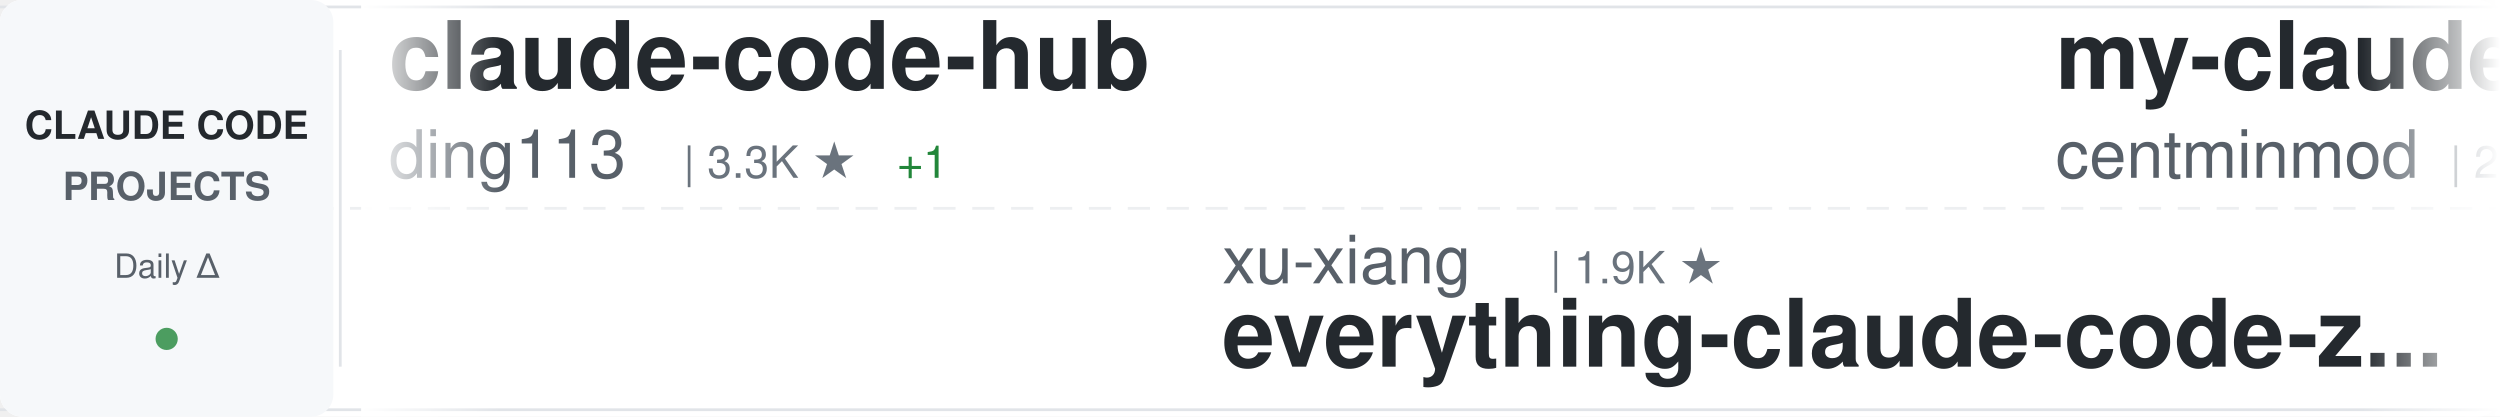
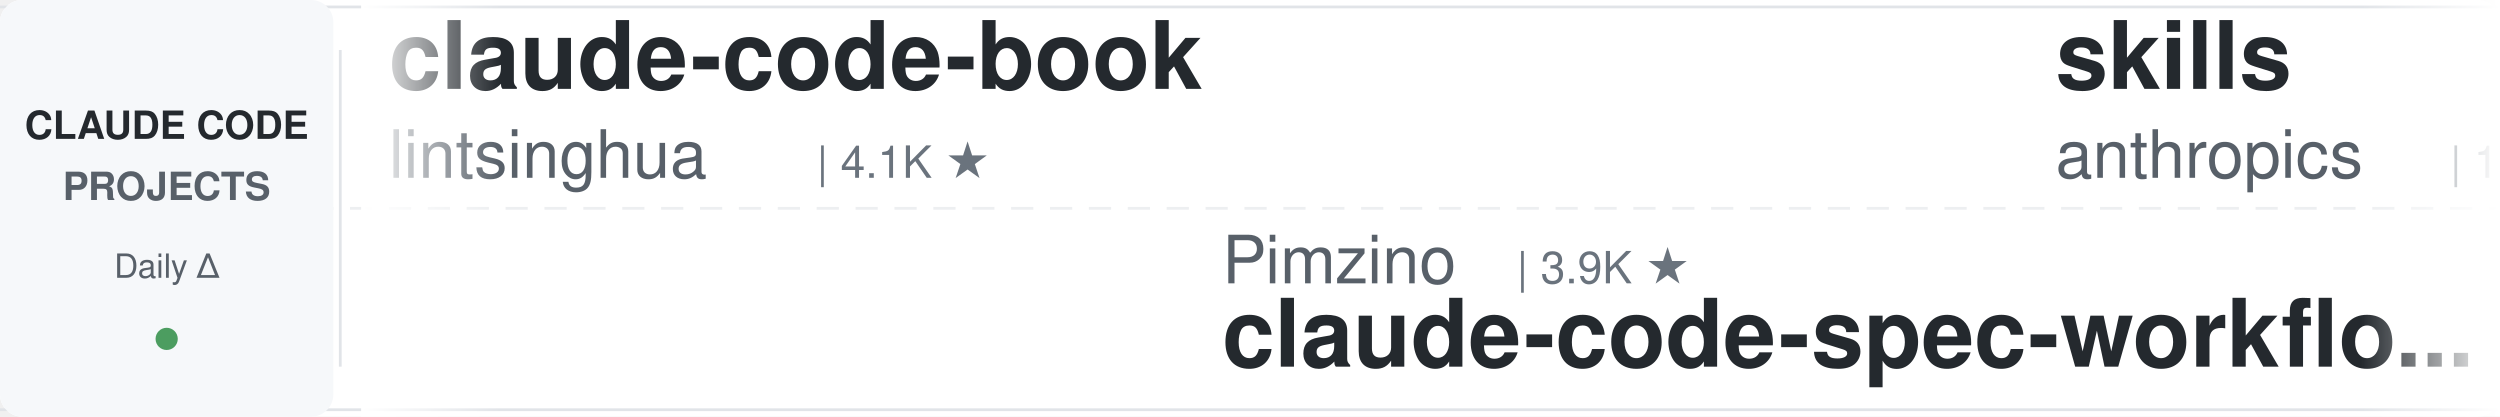
<svg xmlns="http://www.w3.org/2000/svg" width="900" height="150">
  <defs>
    <linearGradient id="awesomeLeftFade" x1="0%" y1="0%" x2="100%" y2="0%">
      <stop offset="0%" style="stop-color:#ffffff;stop-opacity:1" />
      <stop offset="100%" style="stop-color:#ffffff;stop-opacity:0" />
    </linearGradient>
    <linearGradient id="awesomeRightFade" x1="0%" y1="0%" x2="100%" y2="0%">
      <stop offset="0%" style="stop-color:#ffffff;stop-opacity:0" />
      <stop offset="100%" style="stop-color:#ffffff;stop-opacity:1" />
    </linearGradient>
  </defs>
  <rect width="900" height="150" fill="#ffffff" rx="8" />
  <rect x="0" y="2" width="900" height="1" fill="#e1e4e8" />
  <rect x="0" y="147" width="900" height="1" fill="#e1e4e8" />
  <line x1="0" y1="75" x2="900" y2="75" stroke="#e1e4e8" stroke-width="1" stroke-dasharray="8 6" opacity="0.6" />
  <rect x="0" y="0" width="120" height="150" fill="#f6f8fa" rx="8" />
  <text x="60" y="50" font-family="-apple-system, BlinkMacSystemFont, 'Segoe UI', Helvetica, Arial, sans-serif" font-size="14" font-weight="600" fill="#24292e" text-anchor="middle">CLAUDE CODE</text>
  <text x="60" y="72" font-family="-apple-system, BlinkMacSystemFont, 'Segoe UI', Helvetica, Arial, sans-serif" font-size="14" font-weight="600" fill="#586069" text-anchor="middle">PROJECTS</text>
  <text x="60" y="100" font-family="-apple-system, BlinkMacSystemFont, 'Segoe UI', Helvetica, Arial, sans-serif" font-size="12" font-weight="500" fill="#586069" text-anchor="middle">Daily Δ</text>
  <circle cx="60" cy="122" r="4" fill="#22863a" opacity="0.8" />
  <rect x="122" y="18" width="1" height="114" fill="#e1e4e8" />
  <clipPath id="awesomeTickerClip">
    <rect x="130" y="0" width="770" height="150" />
  </clipPath>
  <g clip-path="url(#awesomeTickerClip)">
    <g id="awesomeTickerItems">
      <animateTransform attributeName="transform" attributeType="XML" type="translate" from="0 0" to="-3000 0" dur="54s" repeatCount="indefinite" />
      <g transform="translate(0, 0)">
-         <text x="140" y="32" font-family="-apple-system, BlinkMacSystemFont, 'Segoe UI', Helvetica, Arial, sans-serif" font-size="34" font-weight="600" fill="#24292e">claude-code-hub</text>
-         <text x="140" y="64" font-family="-apple-system, BlinkMacSystemFont, 'Segoe UI', Helvetica, Arial, sans-serif" font-size="24" font-weight="400" fill="#586069">ding113</text>
-         <text x="246" y="64" font-family="-apple-system, BlinkMacSystemFont, 'Segoe UI', Helvetica, Arial, sans-serif" font-size="16" font-weight="500" fill="#6a737d">| 3.3K ★</text>
-         <text x="323" y="64" font-family="-apple-system, BlinkMacSystemFont, 'Segoe UI', Helvetica, Arial, sans-serif" font-size="16" font-weight="500" fill="#22863a"> +1</text>
+         <text x="140" y="32" font-family="-apple-system, BlinkMacSystemFont, 'Segoe UI', Helvetica, Arial, sans-serif" font-size="34" font-weight="600" fill="#24292e">claude-code-book</text>
+         <text x="140" y="64" font-family="-apple-system, BlinkMacSystemFont, 'Segoe UI', Helvetica, Arial, sans-serif" font-size="24" font-weight="400" fill="#586069">lintsinghua</text>
+         <text x="294" y="64" font-family="-apple-system, BlinkMacSystemFont, 'Segoe UI', Helvetica, Arial, sans-serif" font-size="16" font-weight="500" fill="#6a737d">| 4.1K ★</text>
      </g>
      <g transform="translate(300, 0)">
-         <text x="140" y="102" font-family="-apple-system, BlinkMacSystemFont, 'Segoe UI', Helvetica, Arial, sans-serif" font-size="24" font-weight="400" fill="#586069">xu-xiang</text>
-         <text x="258" y="102" font-family="-apple-system, BlinkMacSystemFont, 'Segoe UI', Helvetica, Arial, sans-serif" font-size="16" font-weight="500" fill="#6a737d">| 1.9K ★</text>
-         <text x="140" y="132" font-family="-apple-system, BlinkMacSystemFont, 'Segoe UI', Helvetica, Arial, sans-serif" font-size="34" font-weight="600" fill="#24292e">everything-claude-code-z...</text>
+         <text x="140" y="102" font-family="-apple-system, BlinkMacSystemFont, 'Segoe UI', Helvetica, Arial, sans-serif" font-size="24" font-weight="400" fill="#586069">Pimzino</text>
+         <text x="246" y="102" font-family="-apple-system, BlinkMacSystemFont, 'Segoe UI', Helvetica, Arial, sans-serif" font-size="16" font-weight="500" fill="#6a737d">| 3.9K ★</text>
+         <text x="140" y="132" font-family="-apple-system, BlinkMacSystemFont, 'Segoe UI', Helvetica, Arial, sans-serif" font-size="34" font-weight="600" fill="#24292e">claude-code-spec-workflo...</text>
      </g>
      <g transform="translate(600, 0)">
-         <text x="140" y="32" font-family="-apple-system, BlinkMacSystemFont, 'Segoe UI', Helvetica, Arial, sans-serif" font-size="34" font-weight="600" fill="#24292e">my-claude-code-setup</text>
-         <text x="140" y="64" font-family="-apple-system, BlinkMacSystemFont, 'Segoe UI', Helvetica, Arial, sans-serif" font-size="24" font-weight="400" fill="#586069">centminmod</text>
-         <text x="282" y="64" font-family="-apple-system, BlinkMacSystemFont, 'Segoe UI', Helvetica, Arial, sans-serif" font-size="16" font-weight="500" fill="#6a737d">| 2.6K ★</text>
+         <text x="140" y="32" font-family="-apple-system, BlinkMacSystemFont, 'Segoe UI', Helvetica, Arial, sans-serif" font-size="34" font-weight="600" fill="#24292e">skills</text>
+         <text x="140" y="64" font-family="-apple-system, BlinkMacSystemFont, 'Segoe UI', Helvetica, Arial, sans-serif" font-size="24" font-weight="400" fill="#586069">anthropics</text>
+         <text x="282" y="64" font-family="-apple-system, BlinkMacSystemFont, 'Segoe UI', Helvetica, Arial, sans-serif" font-size="16" font-weight="500" fill="#6a737d">| 171.7K ★</text>
+         <text x="377" y="64" font-family="-apple-system, BlinkMacSystemFont, 'Segoe UI', Helvetica, Arial, sans-serif" font-size="16" font-weight="500" fill="#22863a"> +38</text>
      </g>
      <g transform="translate(900, 0)">
-         <text x="140" y="102" font-family="-apple-system, BlinkMacSystemFont, 'Segoe UI', Helvetica, Arial, sans-serif" font-size="24" font-weight="400" fill="#586069">777genius</text>
-         <text x="270" y="102" font-family="-apple-system, BlinkMacSystemFont, 'Segoe UI', Helvetica, Arial, sans-serif" font-size="16" font-weight="500" fill="#6a737d">| 927 ★</text>
-         <text x="140" y="132" font-family="-apple-system, BlinkMacSystemFont, 'Segoe UI', Helvetica, Arial, sans-serif" font-size="34" font-weight="600" fill="#24292e">claude-code-source-code</text>
+         <text x="140" y="102" font-family="-apple-system, BlinkMacSystemFont, 'Segoe UI', Helvetica, Arial, sans-serif" font-size="24" font-weight="400" fill="#586069">hangsman</text>
+         <text x="258" y="102" font-family="-apple-system, BlinkMacSystemFont, 'Segoe UI', Helvetica, Arial, sans-serif" font-size="16" font-weight="500" fill="#6a737d">| 791 ★</text>
+         <text x="140" y="132" font-family="-apple-system, BlinkMacSystemFont, 'Segoe UI', Helvetica, Arial, sans-serif" font-size="34" font-weight="600" fill="#24292e">claude-code-source</text>
      </g>
      <g transform="translate(1200, 0)">
-         <text x="140" y="32" font-family="-apple-system, BlinkMacSystemFont, 'Segoe UI', Helvetica, Arial, sans-serif" font-size="34" font-weight="600" fill="#24292e">claude-code-action</text>
-         <text x="140" y="64" font-family="-apple-system, BlinkMacSystemFont, 'Segoe UI', Helvetica, Arial, sans-serif" font-size="24" font-weight="400" fill="#586069">anthropics</text>
-         <text x="282" y="64" font-family="-apple-system, BlinkMacSystemFont, 'Segoe UI', Helvetica, Arial, sans-serif" font-size="16" font-weight="500" fill="#6a737d">| 8.7K ★</text>
-         <text x="359" y="64" font-family="-apple-system, BlinkMacSystemFont, 'Segoe UI', Helvetica, Arial, sans-serif" font-size="16" font-weight="500" fill="#22863a"> +1</text>
+         <text x="140" y="32" font-family="-apple-system, BlinkMacSystemFont, 'Segoe UI', Helvetica, Arial, sans-serif" font-size="34" font-weight="600" fill="#24292e">claude-code-proxy</text>
+         <text x="140" y="64" font-family="-apple-system, BlinkMacSystemFont, 'Segoe UI', Helvetica, Arial, sans-serif" font-size="24" font-weight="400" fill="#586069">1rgs</text>
+         <text x="210" y="64" font-family="-apple-system, BlinkMacSystemFont, 'Segoe UI', Helvetica, Arial, sans-serif" font-size="16" font-weight="500" fill="#6a737d">| 3.7K ★</text>
      </g>
      <g transform="translate(1500, 0)">
-         <text x="140" y="102" font-family="-apple-system, BlinkMacSystemFont, 'Segoe UI', Helvetica, Arial, sans-serif" font-size="24" font-weight="400" fill="#586069">SeemSeam</text>
-         <text x="258" y="102" font-family="-apple-system, BlinkMacSystemFont, 'Segoe UI', Helvetica, Arial, sans-serif" font-size="16" font-weight="500" fill="#6a737d">| 3.5K ★</text>
-         <text x="335" y="102" font-family="-apple-system, BlinkMacSystemFont, 'Segoe UI', Helvetica, Arial, sans-serif" font-size="16" font-weight="500" fill="#22863a"> +2</text>
-         <text x="140" y="132" font-family="-apple-system, BlinkMacSystemFont, 'Segoe UI', Helvetica, Arial, sans-serif" font-size="34" font-weight="600" fill="#24292e">claude_codex_bridge</text>
+         <text x="140" y="102" font-family="-apple-system, BlinkMacSystemFont, 'Segoe UI', Helvetica, Arial, sans-serif" font-size="24" font-weight="400" fill="#586069">AprilNEA</text>
+         <text x="258" y="102" font-family="-apple-system, BlinkMacSystemFont, 'Segoe UI', Helvetica, Arial, sans-serif" font-size="16" font-weight="500" fill="#6a737d">| 391 ★</text>
+         <text x="140" y="132" font-family="-apple-system, BlinkMacSystemFont, 'Segoe UI', Helvetica, Arial, sans-serif" font-size="34" font-weight="600" fill="#24292e">claude-code-source</text>
      </g>
      <g transform="translate(1800, 0)">
-         <text x="140" y="32" font-family="-apple-system, BlinkMacSystemFont, 'Segoe UI', Helvetica, Arial, sans-serif" font-size="34" font-weight="600" fill="#24292e">claude-code-settings</text>
-         <text x="140" y="64" font-family="-apple-system, BlinkMacSystemFont, 'Segoe UI', Helvetica, Arial, sans-serif" font-size="24" font-weight="400" fill="#586069">feiskyer</text>
-         <text x="258" y="64" font-family="-apple-system, BlinkMacSystemFont, 'Segoe UI', Helvetica, Arial, sans-serif" font-size="16" font-weight="500" fill="#6a737d">| 1.6K ★</text>
+         <text x="140" y="32" font-family="-apple-system, BlinkMacSystemFont, 'Segoe UI', Helvetica, Arial, sans-serif" font-size="34" font-weight="600" fill="#24292e">sc-claude-code-files</text>
+         <text x="140" y="64" font-family="-apple-system, BlinkMacSystemFont, 'Segoe UI', Helvetica, Arial, sans-serif" font-size="24" font-weight="400" fill="#586069">https-deeplearning-ai</text>
+         <text x="414" y="64" font-family="-apple-system, BlinkMacSystemFont, 'Segoe UI', Helvetica, Arial, sans-serif" font-size="16" font-weight="500" fill="#6a737d">| 544 ★</text>
      </g>
      <g transform="translate(2100, 0)">
-         <text x="140" y="102" font-family="-apple-system, BlinkMacSystemFont, 'Segoe UI', Helvetica, Arial, sans-serif" font-size="24" font-weight="400" fill="#586069">Njengah</text>
-         <text x="246" y="102" font-family="-apple-system, BlinkMacSystemFont, 'Segoe UI', Helvetica, Arial, sans-serif" font-size="16" font-weight="500" fill="#6a737d">| 1.9K ★</text>
-         <text x="140" y="132" font-family="-apple-system, BlinkMacSystemFont, 'Segoe UI', Helvetica, Arial, sans-serif" font-size="34" font-weight="600" fill="#24292e">claude-code-cheat-sheet</text>
+         <text x="140" y="102" font-family="-apple-system, BlinkMacSystemFont, 'Segoe UI', Helvetica, Arial, sans-serif" font-size="24" font-weight="400" fill="#586069">KPR111</text>
+         <text x="234" y="102" font-family="-apple-system, BlinkMacSystemFont, 'Segoe UI', Helvetica, Arial, sans-serif" font-size="16" font-weight="500" fill="#6a737d">| 18 ★</text>
+         <text x="140" y="132" font-family="-apple-system, BlinkMacSystemFont, 'Segoe UI', Helvetica, Arial, sans-serif" font-size="34" font-weight="600" fill="#24292e">Claude-Code</text>
      </g>
      <g transform="translate(2400, 0)">
-         <text x="140" y="32" font-family="-apple-system, BlinkMacSystemFont, 'Segoe UI', Helvetica, Arial, sans-serif" font-size="34" font-weight="600" fill="#24292e">Claude-Code</text>
-         <text x="140" y="64" font-family="-apple-system, BlinkMacSystemFont, 'Segoe UI', Helvetica, Arial, sans-serif" font-size="24" font-weight="400" fill="#586069">KPR111</text>
-         <text x="234" y="64" font-family="-apple-system, BlinkMacSystemFont, 'Segoe UI', Helvetica, Arial, sans-serif" font-size="16" font-weight="500" fill="#6a737d">| 18 ★</text>
+         <text x="140" y="32" font-family="-apple-system, BlinkMacSystemFont, 'Segoe UI', Helvetica, Arial, sans-serif" font-size="34" font-weight="600" fill="#24292e">claude-code-source-build</text>
+         <text x="140" y="64" font-family="-apple-system, BlinkMacSystemFont, 'Segoe UI', Helvetica, Arial, sans-serif" font-size="24" font-weight="400" fill="#586069">andrew-kramer-inno</text>
+         <text x="378" y="64" font-family="-apple-system, BlinkMacSystemFont, 'Segoe UI', Helvetica, Arial, sans-serif" font-size="16" font-weight="500" fill="#6a737d">| 593 ★</text>
      </g>
      <g transform="translate(2700, 0)">
-         <text x="140" y="102" font-family="-apple-system, BlinkMacSystemFont, 'Segoe UI', Helvetica, Arial, sans-serif" font-size="24" font-weight="400" fill="#586069">AICoderTudou</text>
-         <text x="306" y="102" font-family="-apple-system, BlinkMacSystemFont, 'Segoe UI', Helvetica, Arial, sans-serif" font-size="16" font-weight="500" fill="#6a737d">| 496 ★</text>
-         <text x="140" y="132" font-family="-apple-system, BlinkMacSystemFont, 'Segoe UI', Helvetica, Arial, sans-serif" font-size="34" font-weight="600" fill="#24292e">claude-code-tudou</text>
+         <text x="140" y="102" font-family="-apple-system, BlinkMacSystemFont, 'Segoe UI', Helvetica, Arial, sans-serif" font-size="24" font-weight="400" fill="#586069">huangjia2019</text>
+         <text x="306" y="102" font-family="-apple-system, BlinkMacSystemFont, 'Segoe UI', Helvetica, Arial, sans-serif" font-size="16" font-weight="500" fill="#6a737d">| 1.1K ★</text>
+         <text x="140" y="132" font-family="-apple-system, BlinkMacSystemFont, 'Segoe UI', Helvetica, Arial, sans-serif" font-size="34" font-weight="600" fill="#24292e">claude-code-engineering</text>
      </g>
      <g transform="translate(3000, 0)">
-         <text x="140" y="32" font-family="-apple-system, BlinkMacSystemFont, 'Segoe UI', Helvetica, Arial, sans-serif" font-size="34" font-weight="600" fill="#24292e">claude-code-hub</text>
-         <text x="140" y="64" font-family="-apple-system, BlinkMacSystemFont, 'Segoe UI', Helvetica, Arial, sans-serif" font-size="24" font-weight="400" fill="#586069">ding113</text>
-         <text x="246" y="64" font-family="-apple-system, BlinkMacSystemFont, 'Segoe UI', Helvetica, Arial, sans-serif" font-size="16" font-weight="500" fill="#6a737d">| 3.3K ★</text>
-         <text x="323" y="64" font-family="-apple-system, BlinkMacSystemFont, 'Segoe UI', Helvetica, Arial, sans-serif" font-size="16" font-weight="500" fill="#22863a"> +1</text>
+         <text x="140" y="32" font-family="-apple-system, BlinkMacSystemFont, 'Segoe UI', Helvetica, Arial, sans-serif" font-size="34" font-weight="600" fill="#24292e">claude-code-book</text>
+         <text x="140" y="64" font-family="-apple-system, BlinkMacSystemFont, 'Segoe UI', Helvetica, Arial, sans-serif" font-size="24" font-weight="400" fill="#586069">lintsinghua</text>
+         <text x="294" y="64" font-family="-apple-system, BlinkMacSystemFont, 'Segoe UI', Helvetica, Arial, sans-serif" font-size="16" font-weight="500" fill="#6a737d">| 4.1K ★</text>
      </g>
      <g transform="translate(3300, 0)">
-         <text x="140" y="102" font-family="-apple-system, BlinkMacSystemFont, 'Segoe UI', Helvetica, Arial, sans-serif" font-size="24" font-weight="400" fill="#586069">xu-xiang</text>
-         <text x="258" y="102" font-family="-apple-system, BlinkMacSystemFont, 'Segoe UI', Helvetica, Arial, sans-serif" font-size="16" font-weight="500" fill="#6a737d">| 1.9K ★</text>
-         <text x="140" y="132" font-family="-apple-system, BlinkMacSystemFont, 'Segoe UI', Helvetica, Arial, sans-serif" font-size="34" font-weight="600" fill="#24292e">everything-claude-code-z...</text>
+         <text x="140" y="102" font-family="-apple-system, BlinkMacSystemFont, 'Segoe UI', Helvetica, Arial, sans-serif" font-size="24" font-weight="400" fill="#586069">Pimzino</text>
+         <text x="246" y="102" font-family="-apple-system, BlinkMacSystemFont, 'Segoe UI', Helvetica, Arial, sans-serif" font-size="16" font-weight="500" fill="#6a737d">| 3.9K ★</text>
+         <text x="140" y="132" font-family="-apple-system, BlinkMacSystemFont, 'Segoe UI', Helvetica, Arial, sans-serif" font-size="34" font-weight="600" fill="#24292e">claude-code-spec-workflo...</text>
      </g>
      <g transform="translate(3600, 0)">
-         <text x="140" y="32" font-family="-apple-system, BlinkMacSystemFont, 'Segoe UI', Helvetica, Arial, sans-serif" font-size="34" font-weight="600" fill="#24292e">my-claude-code-setup</text>
-         <text x="140" y="64" font-family="-apple-system, BlinkMacSystemFont, 'Segoe UI', Helvetica, Arial, sans-serif" font-size="24" font-weight="400" fill="#586069">centminmod</text>
-         <text x="282" y="64" font-family="-apple-system, BlinkMacSystemFont, 'Segoe UI', Helvetica, Arial, sans-serif" font-size="16" font-weight="500" fill="#6a737d">| 2.6K ★</text>
+         <text x="140" y="32" font-family="-apple-system, BlinkMacSystemFont, 'Segoe UI', Helvetica, Arial, sans-serif" font-size="34" font-weight="600" fill="#24292e">skills</text>
+         <text x="140" y="64" font-family="-apple-system, BlinkMacSystemFont, 'Segoe UI', Helvetica, Arial, sans-serif" font-size="24" font-weight="400" fill="#586069">anthropics</text>
+         <text x="282" y="64" font-family="-apple-system, BlinkMacSystemFont, 'Segoe UI', Helvetica, Arial, sans-serif" font-size="16" font-weight="500" fill="#6a737d">| 171.7K ★</text>
+         <text x="377" y="64" font-family="-apple-system, BlinkMacSystemFont, 'Segoe UI', Helvetica, Arial, sans-serif" font-size="16" font-weight="500" fill="#22863a"> +38</text>
      </g>
      <g transform="translate(3900, 0)">
-         <text x="140" y="102" font-family="-apple-system, BlinkMacSystemFont, 'Segoe UI', Helvetica, Arial, sans-serif" font-size="24" font-weight="400" fill="#586069">777genius</text>
-         <text x="270" y="102" font-family="-apple-system, BlinkMacSystemFont, 'Segoe UI', Helvetica, Arial, sans-serif" font-size="16" font-weight="500" fill="#6a737d">| 927 ★</text>
-         <text x="140" y="132" font-family="-apple-system, BlinkMacSystemFont, 'Segoe UI', Helvetica, Arial, sans-serif" font-size="34" font-weight="600" fill="#24292e">claude-code-source-code</text>
+         <text x="140" y="102" font-family="-apple-system, BlinkMacSystemFont, 'Segoe UI', Helvetica, Arial, sans-serif" font-size="24" font-weight="400" fill="#586069">hangsman</text>
+         <text x="258" y="102" font-family="-apple-system, BlinkMacSystemFont, 'Segoe UI', Helvetica, Arial, sans-serif" font-size="16" font-weight="500" fill="#6a737d">| 791 ★</text>
+         <text x="140" y="132" font-family="-apple-system, BlinkMacSystemFont, 'Segoe UI', Helvetica, Arial, sans-serif" font-size="34" font-weight="600" fill="#24292e">claude-code-source</text>
      </g>
    </g>
  </g>
  <rect x="130" y="0" width="50" height="150" fill="url(#awesomeLeftFade)" />
  <rect x="850" y="0" width="50" height="150" fill="url(#awesomeRightFade)" />
</svg>
